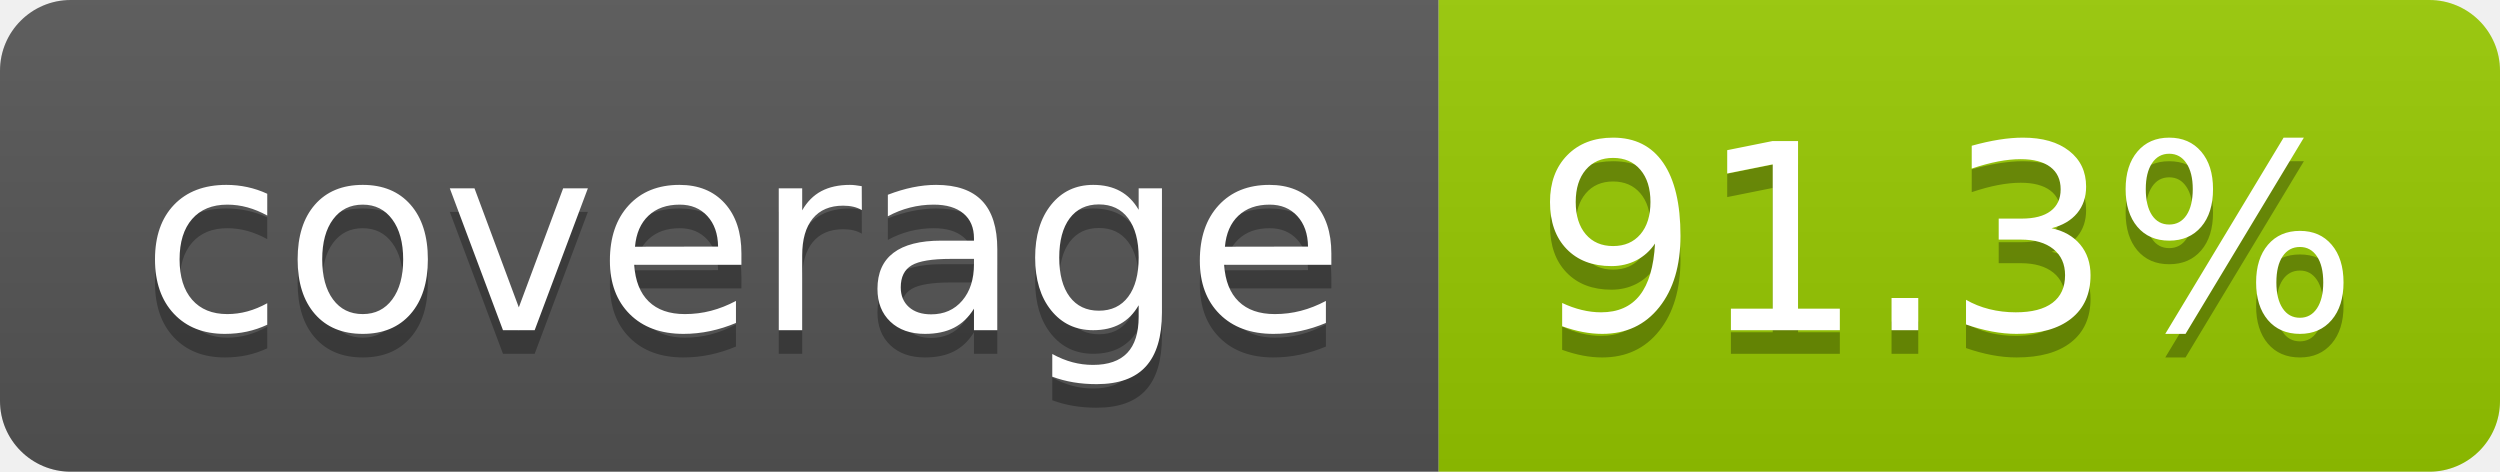
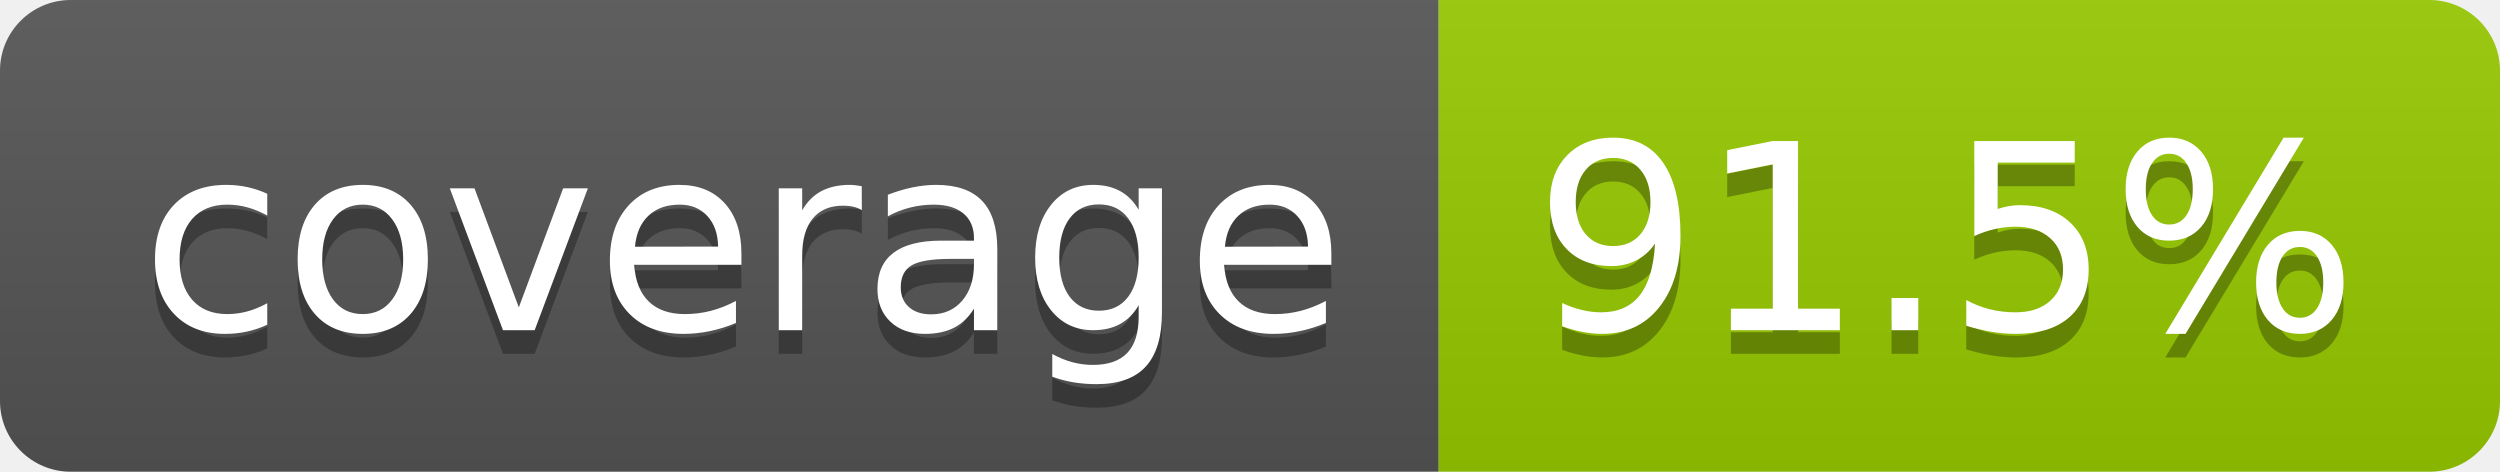
- <svg xmlns="http://www.w3.org/2000/svg" width="106" height="20" role="img" aria-label="coverage: 91.3%">
+ <svg xmlns="http://www.w3.org/2000/svg" width="106" height="20" role="img" aria-label="coverage: 91.5%">
  <linearGradient id="s" x2="0" y2="100%">
    <stop offset="0" stop-color="#bbb" stop-opacity=".1" />
    <stop offset="1" stop-opacity=".1" />
  </linearGradient>
  <clipPath id="r">
    <rect width="106" height="20" rx="3" fill="#fff" />
  </clipPath>
  <g clip-path="url(#r)">
    <rect width="61" height="20" fill="#555" />
    <rect x="61" width="45" height="20" fill="#97ca00" />
    <rect width="106" height="20" fill="url(#s)" />
  </g>
  <g fill="#fff" text-anchor="middle" font-family="Verdana,Geneva,DejaVu Sans,sans-serif" text-rendering="geometricPrecision" font-size="110">
    <text aria-hidden="true" x="315" y="150" fill="#010101" fill-opacity=".3" transform="scale(.1)" textLength="510">coverage</text>
    <text x="315" y="140" transform="scale(.1)" fill="#fff" textLength="510">coverage</text>
-     <text aria-hidden="true" x="825" y="150" fill="#010101" fill-opacity=".3" transform="scale(.1)" textLength="350">91.3%</text>
-     <text x="825" y="140" transform="scale(.1)" fill="#fff" textLength="350">91.3%</text>
+     <text aria-hidden="true" x="825" y="150" fill="#010101" fill-opacity=".3" transform="scale(.1)" textLength="350">91.5%</text>
+     <text x="825" y="140" transform="scale(.1)" fill="#fff" textLength="350">91.5%</text>
  </g>
</svg>
